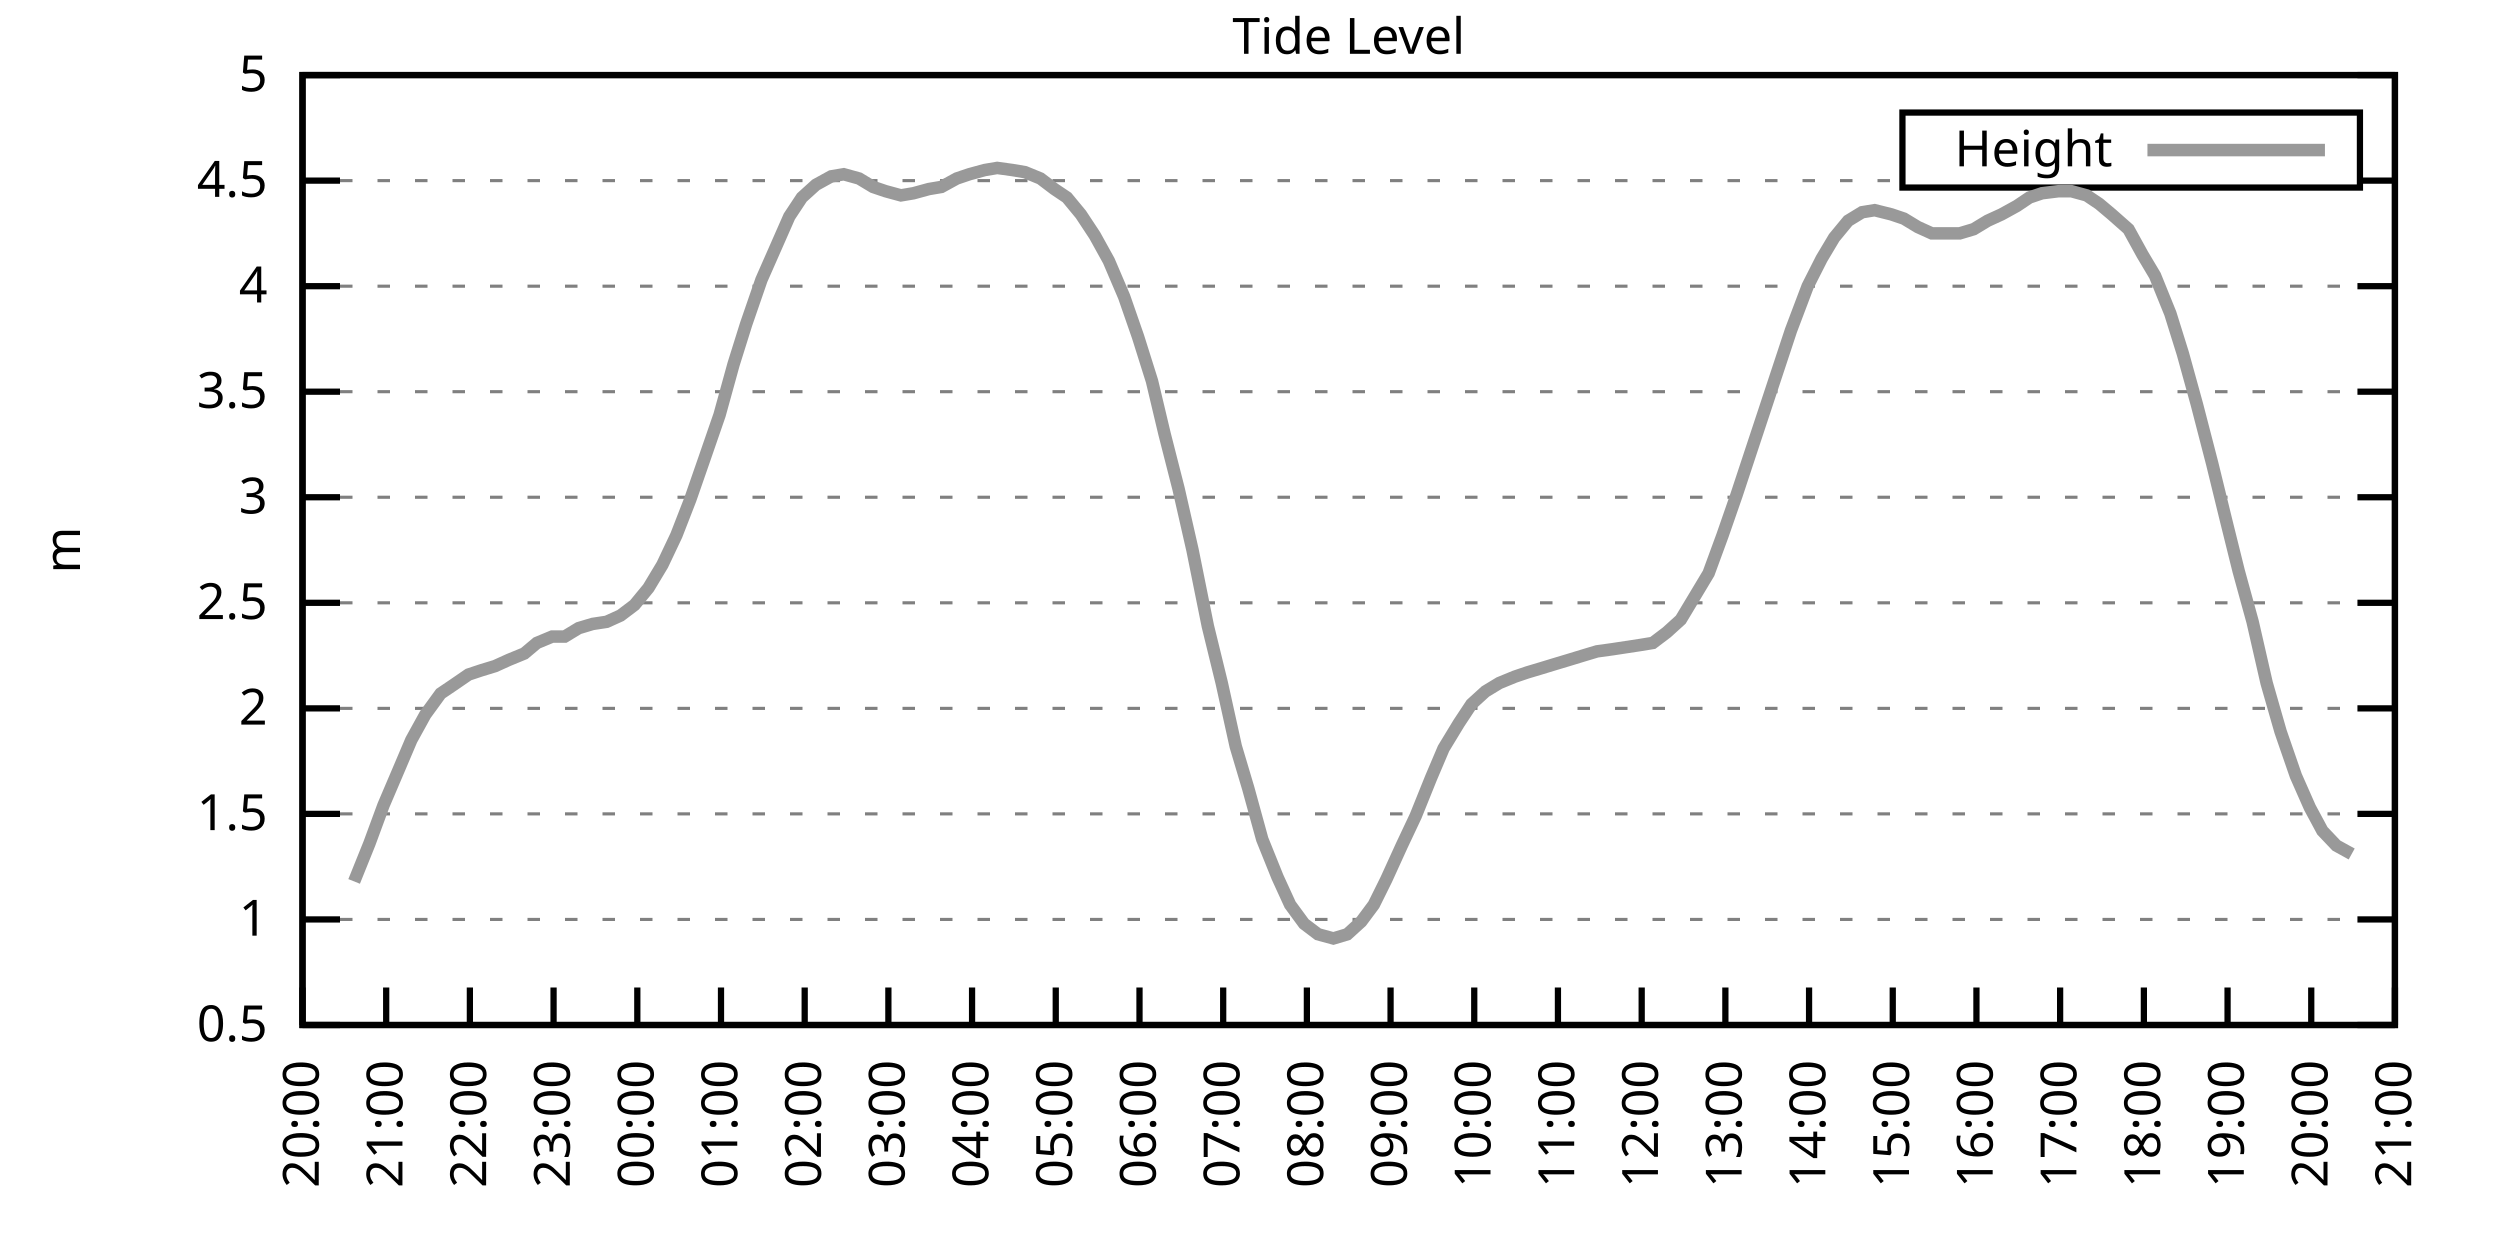
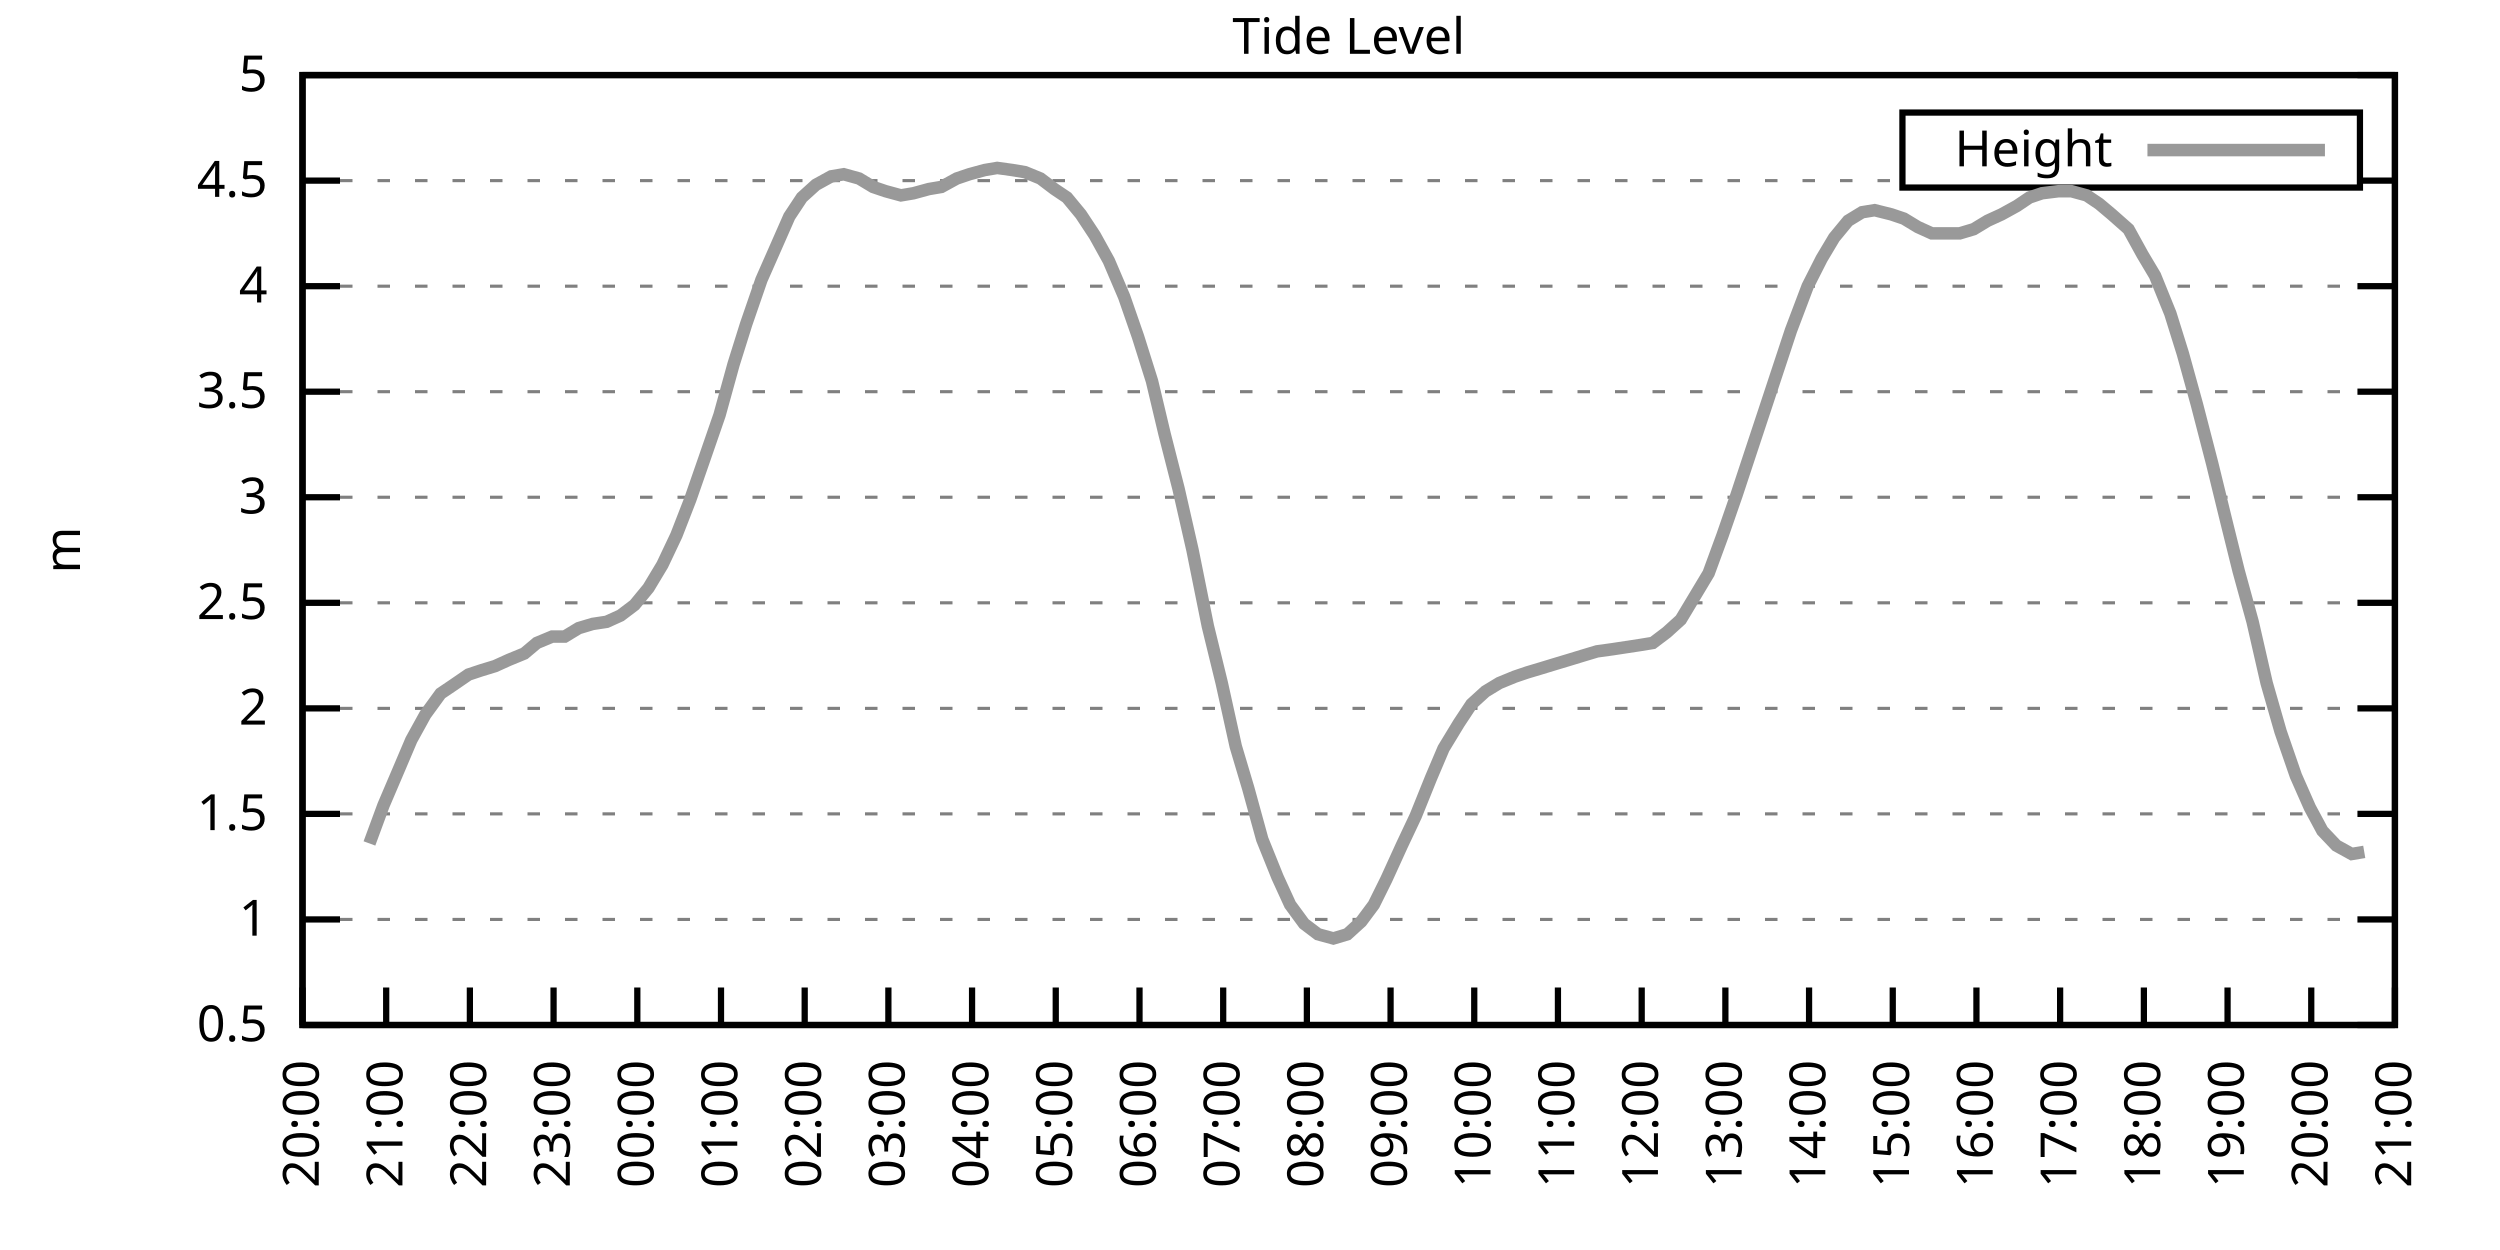
<svg xmlns="http://www.w3.org/2000/svg" xmlns:xlink="http://www.w3.org/1999/xlink" width="400" height="200" viewBox="0 0 400 200">
  <g id="gnuplot_canvas">
    <rect x="0" y="0" width="400" height="200" fill="none" />
    <defs>
      <circle id="gpDot" r="0.5" stroke-width="0.5" stroke="currentColor" />
      <path id="gpPt0" stroke-width="0.333" stroke="currentColor" d="M-1,0 h2 M0,-1 v2" />
      <path id="gpPt1" stroke-width="0.333" stroke="currentColor" d="M-1,-1 L1,1 M1,-1 L-1,1" />
      <path id="gpPt2" stroke-width="0.333" stroke="currentColor" d="M-1,0 L1,0 M0,-1 L0,1 M-1,-1 L1,1 M-1,1 L1,-1" />
      <rect id="gpPt3" stroke-width="0.333" stroke="currentColor" x="-1" y="-1" width="2" height="2" />
      <rect id="gpPt4" stroke-width="0.333" stroke="currentColor" fill="currentColor" x="-1" y="-1" width="2" height="2" />
      <circle id="gpPt5" stroke-width="0.333" stroke="currentColor" cx="0" cy="0" r="1" />
      <use xlink:href="#gpPt5" id="gpPt6" fill="currentColor" stroke="none" />
      <path id="gpPt7" stroke-width="0.333" stroke="currentColor" d="M0,-1.33 L-1.33,0.67 L1.33,0.67 z" />
      <use xlink:href="#gpPt7" id="gpPt8" fill="currentColor" stroke="none" />
      <use xlink:href="#gpPt7" id="gpPt9" stroke="currentColor" transform="rotate(180)" />
      <use xlink:href="#gpPt9" id="gpPt10" fill="currentColor" stroke="none" />
      <use xlink:href="#gpPt3" id="gpPt11" stroke="currentColor" transform="rotate(45)" />
      <use xlink:href="#gpPt11" id="gpPt12" fill="currentColor" stroke="none" />
      <path id="gpPt13" stroke-width="0.333" stroke="currentColor" d="M0,1.330 L1.265,0.411 L0.782,-1.067 L-0.782,-1.076 L-1.265,0.411 z" />
      <use xlink:href="#gpPt13" id="gpPt14" fill="currentColor" stroke="none" />
      <filter id="textbox" filterUnits="objectBoundingBox" x="0" y="0" height="1" width="1">
        <feFlood flood-color="white" flood-opacity="1" result="bgnd" />
        <feComposite in="SourceGraphic" in2="bgnd" operator="atop" />
      </filter>
      <filter id="greybox" filterUnits="objectBoundingBox" x="0" y="0" height="1" width="1">
        <feFlood flood-color="lightgrey" flood-opacity="1" result="grey" />
        <feComposite in="SourceGraphic" in2="grey" operator="atop" />
      </filter>
    </defs>
    <g fill="none" color="white" stroke="currentColor" stroke-width="1.00" stroke-linecap="butt" stroke-linejoin="miter">
</g>
    <g fill="none" color="black" stroke="currentColor" stroke-width="1.00" stroke-linecap="butt" stroke-linejoin="miter">
      <g stroke="none" shape-rendering="crispEdges">
        <polygon fill="rgb(255, 255, 255)" points="48.40,164.00 383.18,164.00 383.18,12.02 48.40,12.02 " />
      </g>
    </g>
    <g fill="none" color="black" stroke="currentColor" stroke-width="1.00" stroke-linecap="butt" stroke-linejoin="miter">
</g>
    <g fill="none" color="black" stroke="black" stroke-width="0.50" stroke-linecap="butt" stroke-linejoin="miter">
</g>
    <g fill="none" color="gray" stroke="currentColor" stroke-width="0.50" stroke-linecap="butt" stroke-linejoin="miter">
      <path stroke="gray" stroke-dasharray="2,4" class="gridline" d="M48.40,164.00 L383.19,164.00  " />
    </g>
    <g fill="none" color="gray" stroke="gray" stroke-width="1.00" stroke-linecap="butt" stroke-linejoin="miter">
</g>
    <g fill="none" color="black" stroke="currentColor" stroke-width="1.00" stroke-linecap="butt" stroke-linejoin="miter">
      <path stroke="black" d="M48.40,164.00 L54.40,164.00 M383.19,164.00 L377.19,164.00  " />
      <g transform="translate(42.80,166.60)" stroke="none" fill="black" font-family="Sans" font-size="8.00" text-anchor="end">
        <text>
          <tspan font-family="Sans"> 0.5</tspan>
        </text>
      </g>
    </g>
    <g fill="none" color="black" stroke="currentColor" stroke-width="1.00" stroke-linecap="butt" stroke-linejoin="miter">
</g>
    <g fill="none" color="black" stroke="black" stroke-width="0.50" stroke-linecap="butt" stroke-linejoin="miter">
</g>
    <g fill="none" color="gray" stroke="currentColor" stroke-width="0.50" stroke-linecap="butt" stroke-linejoin="miter">
      <path stroke="gray" stroke-dasharray="2,4" class="gridline" d="M48.40,147.11 L383.19,147.11  " />
    </g>
    <g fill="none" color="gray" stroke="gray" stroke-width="1.00" stroke-linecap="butt" stroke-linejoin="miter">
</g>
    <g fill="none" color="black" stroke="currentColor" stroke-width="1.00" stroke-linecap="butt" stroke-linejoin="miter">
      <path stroke="black" d="M48.40,147.11 L54.40,147.11 M383.19,147.11 L377.19,147.11  " />
      <g transform="translate(42.80,149.71)" stroke="none" fill="black" font-family="Sans" font-size="8.00" text-anchor="end">
        <text>
          <tspan font-family="Sans"> 1</tspan>
        </text>
      </g>
    </g>
    <g fill="none" color="black" stroke="currentColor" stroke-width="1.00" stroke-linecap="butt" stroke-linejoin="miter">
</g>
    <g fill="none" color="black" stroke="black" stroke-width="0.50" stroke-linecap="butt" stroke-linejoin="miter">
</g>
    <g fill="none" color="gray" stroke="currentColor" stroke-width="0.50" stroke-linecap="butt" stroke-linejoin="miter">
      <path stroke="gray" stroke-dasharray="2,4" class="gridline" d="M48.40,130.22 L383.19,130.22  " />
    </g>
    <g fill="none" color="gray" stroke="gray" stroke-width="1.00" stroke-linecap="butt" stroke-linejoin="miter">
</g>
    <g fill="none" color="black" stroke="currentColor" stroke-width="1.00" stroke-linecap="butt" stroke-linejoin="miter">
      <path stroke="black" d="M48.40,130.22 L54.40,130.22 M383.19,130.22 L377.19,130.22  " />
      <g transform="translate(42.80,132.82)" stroke="none" fill="black" font-family="Sans" font-size="8.00" text-anchor="end">
        <text>
          <tspan font-family="Sans"> 1.5</tspan>
        </text>
      </g>
    </g>
    <g fill="none" color="black" stroke="currentColor" stroke-width="1.00" stroke-linecap="butt" stroke-linejoin="miter">
</g>
    <g fill="none" color="black" stroke="black" stroke-width="0.50" stroke-linecap="butt" stroke-linejoin="miter">
</g>
    <g fill="none" color="gray" stroke="currentColor" stroke-width="0.50" stroke-linecap="butt" stroke-linejoin="miter">
      <path stroke="gray" stroke-dasharray="2,4" class="gridline" d="M48.40,113.34 L383.19,113.34  " />
    </g>
    <g fill="none" color="gray" stroke="gray" stroke-width="1.00" stroke-linecap="butt" stroke-linejoin="miter">
</g>
    <g fill="none" color="black" stroke="currentColor" stroke-width="1.00" stroke-linecap="butt" stroke-linejoin="miter">
      <path stroke="black" d="M48.40,113.34 L54.40,113.34 M383.19,113.34 L377.19,113.34  " />
      <g transform="translate(42.80,115.94)" stroke="none" fill="black" font-family="Sans" font-size="8.00" text-anchor="end">
        <text>
          <tspan font-family="Sans"> 2</tspan>
        </text>
      </g>
    </g>
    <g fill="none" color="black" stroke="currentColor" stroke-width="1.00" stroke-linecap="butt" stroke-linejoin="miter">
</g>
    <g fill="none" color="black" stroke="black" stroke-width="0.50" stroke-linecap="butt" stroke-linejoin="miter">
</g>
    <g fill="none" color="gray" stroke="currentColor" stroke-width="0.50" stroke-linecap="butt" stroke-linejoin="miter">
      <path stroke="gray" stroke-dasharray="2,4" class="gridline" d="M48.40,96.45 L383.19,96.45  " />
    </g>
    <g fill="none" color="gray" stroke="gray" stroke-width="1.00" stroke-linecap="butt" stroke-linejoin="miter">
</g>
    <g fill="none" color="black" stroke="currentColor" stroke-width="1.00" stroke-linecap="butt" stroke-linejoin="miter">
      <path stroke="black" d="M48.40,96.45 L54.40,96.45 M383.19,96.45 L377.19,96.45  " />
      <g transform="translate(42.80,99.05)" stroke="none" fill="black" font-family="Sans" font-size="8.00" text-anchor="end">
        <text>
          <tspan font-family="Sans"> 2.5</tspan>
        </text>
      </g>
    </g>
    <g fill="none" color="black" stroke="currentColor" stroke-width="1.00" stroke-linecap="butt" stroke-linejoin="miter">
</g>
    <g fill="none" color="black" stroke="black" stroke-width="0.50" stroke-linecap="butt" stroke-linejoin="miter">
</g>
    <g fill="none" color="gray" stroke="currentColor" stroke-width="0.50" stroke-linecap="butt" stroke-linejoin="miter">
      <path stroke="gray" stroke-dasharray="2,4" class="gridline" d="M48.40,79.56 L383.19,79.56  " />
    </g>
    <g fill="none" color="gray" stroke="gray" stroke-width="1.00" stroke-linecap="butt" stroke-linejoin="miter">
</g>
    <g fill="none" color="black" stroke="currentColor" stroke-width="1.00" stroke-linecap="butt" stroke-linejoin="miter">
      <path stroke="black" d="M48.40,79.56 L54.40,79.56 M383.19,79.56 L377.19,79.56  " />
      <g transform="translate(42.80,82.16)" stroke="none" fill="black" font-family="Sans" font-size="8.00" text-anchor="end">
        <text>
          <tspan font-family="Sans"> 3</tspan>
        </text>
      </g>
    </g>
    <g fill="none" color="black" stroke="currentColor" stroke-width="1.00" stroke-linecap="butt" stroke-linejoin="miter">
</g>
    <g fill="none" color="black" stroke="black" stroke-width="0.50" stroke-linecap="butt" stroke-linejoin="miter">
</g>
    <g fill="none" color="gray" stroke="currentColor" stroke-width="0.50" stroke-linecap="butt" stroke-linejoin="miter">
      <path stroke="gray" stroke-dasharray="2,4" class="gridline" d="M48.40,62.67 L383.19,62.67  " />
    </g>
    <g fill="none" color="gray" stroke="gray" stroke-width="1.00" stroke-linecap="butt" stroke-linejoin="miter">
</g>
    <g fill="none" color="black" stroke="currentColor" stroke-width="1.00" stroke-linecap="butt" stroke-linejoin="miter">
      <path stroke="black" d="M48.40,62.67 L54.40,62.67 M383.19,62.67 L377.19,62.67  " />
      <g transform="translate(42.80,65.27)" stroke="none" fill="black" font-family="Sans" font-size="8.00" text-anchor="end">
        <text>
          <tspan font-family="Sans"> 3.5</tspan>
        </text>
      </g>
    </g>
    <g fill="none" color="black" stroke="currentColor" stroke-width="1.00" stroke-linecap="butt" stroke-linejoin="miter">
</g>
    <g fill="none" color="black" stroke="black" stroke-width="0.50" stroke-linecap="butt" stroke-linejoin="miter">
</g>
    <g fill="none" color="gray" stroke="currentColor" stroke-width="0.50" stroke-linecap="butt" stroke-linejoin="miter">
      <path stroke="gray" stroke-dasharray="2,4" class="gridline" d="M48.40,45.79 L383.19,45.79  " />
    </g>
    <g fill="none" color="gray" stroke="gray" stroke-width="1.00" stroke-linecap="butt" stroke-linejoin="miter">
</g>
    <g fill="none" color="black" stroke="currentColor" stroke-width="1.00" stroke-linecap="butt" stroke-linejoin="miter">
      <path stroke="black" d="M48.40,45.79 L54.40,45.79 M383.19,45.79 L377.19,45.79  " />
      <g transform="translate(42.80,48.39)" stroke="none" fill="black" font-family="Sans" font-size="8.00" text-anchor="end">
        <text>
          <tspan font-family="Sans"> 4</tspan>
        </text>
      </g>
    </g>
    <g fill="none" color="black" stroke="currentColor" stroke-width="1.00" stroke-linecap="butt" stroke-linejoin="miter">
</g>
    <g fill="none" color="black" stroke="black" stroke-width="0.50" stroke-linecap="butt" stroke-linejoin="miter">
</g>
    <g fill="none" color="gray" stroke="currentColor" stroke-width="0.50" stroke-linecap="butt" stroke-linejoin="miter">
      <path stroke="gray" stroke-dasharray="2,4" class="gridline" d="M48.40,28.90 L304.39,28.90 M377.59,28.90 L383.19,28.90  " />
    </g>
    <g fill="none" color="gray" stroke="gray" stroke-width="1.00" stroke-linecap="butt" stroke-linejoin="miter">
</g>
    <g fill="none" color="black" stroke="currentColor" stroke-width="1.00" stroke-linecap="butt" stroke-linejoin="miter">
      <path stroke="black" d="M48.40,28.90 L54.40,28.90 M383.19,28.90 L377.19,28.90  " />
      <g transform="translate(42.80,31.50)" stroke="none" fill="black" font-family="Sans" font-size="8.00" text-anchor="end">
        <text>
          <tspan font-family="Sans"> 4.5</tspan>
        </text>
      </g>
    </g>
    <g fill="none" color="black" stroke="currentColor" stroke-width="1.00" stroke-linecap="butt" stroke-linejoin="miter">
</g>
    <g fill="none" color="black" stroke="black" stroke-width="0.50" stroke-linecap="butt" stroke-linejoin="miter">
</g>
    <g fill="none" color="gray" stroke="currentColor" stroke-width="0.50" stroke-linecap="butt" stroke-linejoin="miter">
      <path stroke="gray" stroke-dasharray="2,4" class="gridline" d="M48.40,12.01 L383.19,12.01  " />
    </g>
    <g fill="none" color="gray" stroke="gray" stroke-width="1.00" stroke-linecap="butt" stroke-linejoin="miter">
</g>
    <g fill="none" color="black" stroke="currentColor" stroke-width="1.00" stroke-linecap="butt" stroke-linejoin="miter">
      <path stroke="black" d="M48.40,12.01 L54.40,12.01 M383.19,12.01 L377.19,12.01  " />
      <g transform="translate(42.80,14.61)" stroke="none" fill="black" font-family="Sans" font-size="8.00" text-anchor="end">
        <text>
          <tspan font-family="Sans"> 5</tspan>
        </text>
      </g>
    </g>
    <g fill="none" color="black" stroke="currentColor" stroke-width="1.00" stroke-linecap="butt" stroke-linejoin="miter">
      <path stroke="black" d="M48.40,164.00 L48.40,158.00  " />
      <g transform="translate(51.00,169.60) rotate(270.00)" stroke="none" fill="black" font-family="Sans" font-size="8.00" text-anchor="end">
        <text>
          <tspan font-family="Sans">20:00</tspan>
        </text>
      </g>
    </g>
    <g fill="none" color="black" stroke="currentColor" stroke-width="1.00" stroke-linecap="butt" stroke-linejoin="miter">
      <path stroke="black" d="M61.79,164.00 L61.79,158.00  " />
      <g transform="translate(64.39,169.60) rotate(270.00)" stroke="none" fill="black" font-family="Sans" font-size="8.00" text-anchor="end">
        <text>
          <tspan font-family="Sans">21:00</tspan>
        </text>
      </g>
    </g>
    <g fill="none" color="black" stroke="currentColor" stroke-width="1.00" stroke-linecap="butt" stroke-linejoin="miter">
      <path stroke="black" d="M75.18,164.00 L75.18,158.00  " />
      <g transform="translate(77.78,169.60) rotate(270.00)" stroke="none" fill="black" font-family="Sans" font-size="8.00" text-anchor="end">
        <text>
          <tspan font-family="Sans">22:00</tspan>
        </text>
      </g>
    </g>
    <g fill="none" color="black" stroke="currentColor" stroke-width="1.00" stroke-linecap="butt" stroke-linejoin="miter">
      <path stroke="black" d="M88.57,164.00 L88.57,158.00  " />
      <g transform="translate(91.17,169.60) rotate(270.00)" stroke="none" fill="black" font-family="Sans" font-size="8.00" text-anchor="end">
        <text>
          <tspan font-family="Sans">23:00</tspan>
        </text>
      </g>
    </g>
    <g fill="none" color="black" stroke="currentColor" stroke-width="1.00" stroke-linecap="butt" stroke-linejoin="miter">
      <path stroke="black" d="M101.97,164.00 L101.97,158.00  " />
      <g transform="translate(104.57,169.60) rotate(270.00)" stroke="none" fill="black" font-family="Sans" font-size="8.00" text-anchor="end">
        <text>
          <tspan font-family="Sans">00:00</tspan>
        </text>
      </g>
    </g>
    <g fill="none" color="black" stroke="currentColor" stroke-width="1.00" stroke-linecap="butt" stroke-linejoin="miter">
      <path stroke="black" d="M115.36,164.00 L115.36,158.00  " />
      <g transform="translate(117.96,169.60) rotate(270.00)" stroke="none" fill="black" font-family="Sans" font-size="8.00" text-anchor="end">
        <text>
          <tspan font-family="Sans">01:00</tspan>
        </text>
      </g>
    </g>
    <g fill="none" color="black" stroke="currentColor" stroke-width="1.00" stroke-linecap="butt" stroke-linejoin="miter">
      <path stroke="black" d="M128.75,164.00 L128.75,158.00  " />
      <g transform="translate(131.35,169.60) rotate(270.00)" stroke="none" fill="black" font-family="Sans" font-size="8.00" text-anchor="end">
        <text>
          <tspan font-family="Sans">02:00</tspan>
        </text>
      </g>
    </g>
    <g fill="none" color="black" stroke="currentColor" stroke-width="1.00" stroke-linecap="butt" stroke-linejoin="miter">
      <path stroke="black" d="M142.14,164.00 L142.14,158.00  " />
      <g transform="translate(144.74,169.60) rotate(270.00)" stroke="none" fill="black" font-family="Sans" font-size="8.00" text-anchor="end">
        <text>
          <tspan font-family="Sans">03:00</tspan>
        </text>
      </g>
    </g>
    <g fill="none" color="black" stroke="currentColor" stroke-width="1.00" stroke-linecap="butt" stroke-linejoin="miter">
      <path stroke="black" d="M155.53,164.00 L155.53,158.00  " />
      <g transform="translate(158.13,169.60) rotate(270.00)" stroke="none" fill="black" font-family="Sans" font-size="8.00" text-anchor="end">
        <text>
          <tspan font-family="Sans">04:00</tspan>
        </text>
      </g>
    </g>
    <g fill="none" color="black" stroke="currentColor" stroke-width="1.00" stroke-linecap="butt" stroke-linejoin="miter">
      <path stroke="black" d="M168.92,164.00 L168.92,158.00  " />
      <g transform="translate(171.52,169.60) rotate(270.00)" stroke="none" fill="black" font-family="Sans" font-size="8.00" text-anchor="end">
        <text>
          <tspan font-family="Sans">05:00</tspan>
        </text>
      </g>
    </g>
    <g fill="none" color="black" stroke="currentColor" stroke-width="1.00" stroke-linecap="butt" stroke-linejoin="miter">
      <path stroke="black" d="M182.32,164.00 L182.32,158.00  " />
      <g transform="translate(184.92,169.60) rotate(270.00)" stroke="none" fill="black" font-family="Sans" font-size="8.00" text-anchor="end">
        <text>
          <tspan font-family="Sans">06:00</tspan>
        </text>
      </g>
    </g>
    <g fill="none" color="black" stroke="currentColor" stroke-width="1.00" stroke-linecap="butt" stroke-linejoin="miter">
      <path stroke="black" d="M195.71,164.00 L195.71,158.00  " />
      <g transform="translate(198.31,169.60) rotate(270.00)" stroke="none" fill="black" font-family="Sans" font-size="8.00" text-anchor="end">
        <text>
          <tspan font-family="Sans">07:00</tspan>
        </text>
      </g>
    </g>
    <g fill="none" color="black" stroke="currentColor" stroke-width="1.00" stroke-linecap="butt" stroke-linejoin="miter">
      <path stroke="black" d="M209.10,164.00 L209.10,158.00  " />
      <g transform="translate(211.70,169.60) rotate(270.00)" stroke="none" fill="black" font-family="Sans" font-size="8.00" text-anchor="end">
        <text>
          <tspan font-family="Sans">08:00</tspan>
        </text>
      </g>
    </g>
    <g fill="none" color="black" stroke="currentColor" stroke-width="1.00" stroke-linecap="butt" stroke-linejoin="miter">
      <path stroke="black" d="M222.49,164.00 L222.49,158.00  " />
      <g transform="translate(225.09,169.60) rotate(270.00)" stroke="none" fill="black" font-family="Sans" font-size="8.00" text-anchor="end">
        <text>
          <tspan font-family="Sans">09:00</tspan>
        </text>
      </g>
    </g>
    <g fill="none" color="black" stroke="currentColor" stroke-width="1.00" stroke-linecap="butt" stroke-linejoin="miter">
      <path stroke="black" d="M235.88,164.00 L235.88,158.00  " />
      <g transform="translate(238.48,169.60) rotate(270.00)" stroke="none" fill="black" font-family="Sans" font-size="8.00" text-anchor="end">
        <text>
          <tspan font-family="Sans">10:00</tspan>
        </text>
      </g>
    </g>
    <g fill="none" color="black" stroke="currentColor" stroke-width="1.00" stroke-linecap="butt" stroke-linejoin="miter">
      <path stroke="black" d="M249.27,164.00 L249.27,158.00  " />
      <g transform="translate(251.87,169.60) rotate(270.00)" stroke="none" fill="black" font-family="Sans" font-size="8.00" text-anchor="end">
        <text>
          <tspan font-family="Sans">11:00</tspan>
        </text>
      </g>
    </g>
    <g fill="none" color="black" stroke="currentColor" stroke-width="1.00" stroke-linecap="butt" stroke-linejoin="miter">
      <path stroke="black" d="M262.67,164.00 L262.67,158.00  " />
      <g transform="translate(265.27,169.60) rotate(270.00)" stroke="none" fill="black" font-family="Sans" font-size="8.00" text-anchor="end">
        <text>
          <tspan font-family="Sans">12:00</tspan>
        </text>
      </g>
    </g>
    <g fill="none" color="black" stroke="currentColor" stroke-width="1.00" stroke-linecap="butt" stroke-linejoin="miter">
      <path stroke="black" d="M276.06,164.00 L276.06,158.00  " />
      <g transform="translate(278.66,169.60) rotate(270.00)" stroke="none" fill="black" font-family="Sans" font-size="8.00" text-anchor="end">
        <text>
          <tspan font-family="Sans">13:00</tspan>
        </text>
      </g>
    </g>
    <g fill="none" color="black" stroke="currentColor" stroke-width="1.00" stroke-linecap="butt" stroke-linejoin="miter">
      <path stroke="black" d="M289.45,164.00 L289.45,158.00  " />
      <g transform="translate(292.05,169.60) rotate(270.00)" stroke="none" fill="black" font-family="Sans" font-size="8.00" text-anchor="end">
        <text>
          <tspan font-family="Sans">14:00</tspan>
        </text>
      </g>
    </g>
    <g fill="none" color="black" stroke="currentColor" stroke-width="1.00" stroke-linecap="butt" stroke-linejoin="miter">
      <path stroke="black" d="M302.84,164.00 L302.84,158.00  " />
      <g transform="translate(305.44,169.60) rotate(270.00)" stroke="none" fill="black" font-family="Sans" font-size="8.00" text-anchor="end">
        <text>
          <tspan font-family="Sans">15:00</tspan>
        </text>
      </g>
    </g>
    <g fill="none" color="black" stroke="currentColor" stroke-width="1.00" stroke-linecap="butt" stroke-linejoin="miter">
      <path stroke="black" d="M316.23,164.00 L316.23,158.00  " />
      <g transform="translate(318.83,169.60) rotate(270.00)" stroke="none" fill="black" font-family="Sans" font-size="8.00" text-anchor="end">
        <text>
          <tspan font-family="Sans">16:00</tspan>
        </text>
      </g>
    </g>
    <g fill="none" color="black" stroke="currentColor" stroke-width="1.00" stroke-linecap="butt" stroke-linejoin="miter">
      <path stroke="black" d="M329.62,164.00 L329.62,158.00  " />
      <g transform="translate(332.22,169.60) rotate(270.00)" stroke="none" fill="black" font-family="Sans" font-size="8.00" text-anchor="end">
        <text>
          <tspan font-family="Sans">17:00</tspan>
        </text>
      </g>
    </g>
    <g fill="none" color="black" stroke="currentColor" stroke-width="1.00" stroke-linecap="butt" stroke-linejoin="miter">
      <path stroke="black" d="M343.02,164.00 L343.02,158.00  " />
      <g transform="translate(345.62,169.60) rotate(270.00)" stroke="none" fill="black" font-family="Sans" font-size="8.00" text-anchor="end">
        <text>
          <tspan font-family="Sans">18:00</tspan>
        </text>
      </g>
    </g>
    <g fill="none" color="black" stroke="currentColor" stroke-width="1.00" stroke-linecap="butt" stroke-linejoin="miter">
      <path stroke="black" d="M356.41,164.00 L356.41,158.00  " />
      <g transform="translate(359.01,169.60) rotate(270.00)" stroke="none" fill="black" font-family="Sans" font-size="8.00" text-anchor="end">
        <text>
          <tspan font-family="Sans">19:00</tspan>
        </text>
      </g>
    </g>
    <g fill="none" color="black" stroke="currentColor" stroke-width="1.00" stroke-linecap="butt" stroke-linejoin="miter">
      <path stroke="black" d="M369.80,164.00 L369.80,158.00  " />
      <g transform="translate(372.40,169.60) rotate(270.00)" stroke="none" fill="black" font-family="Sans" font-size="8.00" text-anchor="end">
        <text>
          <tspan font-family="Sans">20:00</tspan>
        </text>
      </g>
    </g>
    <g fill="none" color="black" stroke="currentColor" stroke-width="1.00" stroke-linecap="butt" stroke-linejoin="miter">
      <path stroke="black" d="M383.19,164.00 L383.19,158.00  " />
      <g transform="translate(385.79,169.60) rotate(270.00)" stroke="none" fill="black" font-family="Sans" font-size="8.00" text-anchor="end">
        <text>
          <tspan font-family="Sans">21:00</tspan>
        </text>
      </g>
    </g>
    <g fill="none" color="black" stroke="currentColor" stroke-width="1.00" stroke-linecap="butt" stroke-linejoin="miter">
</g>
    <g fill="none" color="black" stroke="currentColor" stroke-width="1.00" stroke-linecap="butt" stroke-linejoin="miter">
      <path stroke="black" d="M48.40,12.01 L48.40,164.00 L383.19,164.00 L383.19,12.01 L48.40,12.01 Z  " />
    </g>
    <g fill="none" color="black" stroke="currentColor" stroke-width="1.00" stroke-linecap="butt" stroke-linejoin="miter">
</g>
    <g fill="none" color="black" stroke="currentColor" stroke-width="1.00" stroke-linecap="butt" stroke-linejoin="miter">
      <path stroke="black" d="M304.39,30.01 L304.39,18.01 L377.59,18.01 L377.59,30.01 L304.39,30.01 Z  " />
    </g>
    <g id="Tide_level_plot_1">
      <g fill="none" color="white" stroke="black" stroke-width="2.00" stroke-linecap="butt" stroke-linejoin="miter">
</g>
      <g fill="none" color="black" stroke="currentColor" stroke-width="2.00" stroke-linecap="butt" stroke-linejoin="miter">
        <g transform="translate(337.99,26.61)" stroke="none" fill="black" font-family="Sans" font-size="8.00" text-anchor="end">
          <text>
            <tspan font-family="Sans">Height</tspan>
          </text>
        </g>
      </g>
      <g fill="none" color="black" stroke="currentColor" stroke-width="2.00" stroke-linecap="butt" stroke-linejoin="miter">
-         <path stroke="rgb(153, 153, 153)" d="M343.59,24.01 L371.99,24.01 M56.66,141.03 L59.11,134.95 L61.35,128.87 L63.80,123.13 L65.81,118.40 L68.04,114.35   L70.50,110.97 L72.50,109.62 L74.96,107.93 L76.97,107.26 L79.20,106.58 L81.43,105.57 L83.89,104.56 L85.90,102.87   L88.35,101.85 L90.36,101.85 L92.59,100.50 L94.82,99.83 L97.06,99.49 L99.29,98.48 L101.52,96.79 L103.75,94.08   L105.98,90.37 L108.22,85.64 L110.45,79.90 L112.68,73.48 L115.13,66.39 L117.37,58.28 L119.38,51.87 L121.83,44.77   L124.06,39.71 L126.29,34.64 L128.30,31.60 L130.54,29.57 L132.99,28.22 L135.00,27.88 L137.45,28.56 L139.69,29.91   L141.69,30.59 L144.15,31.26 L146.16,30.92 L148.61,30.25 L150.62,29.91 L153.08,28.56 L155.09,27.88 L157.54,27.21   L159.55,26.87 L162.01,27.21 L164.01,27.55 L166.47,28.56 L168.70,30.25 L170.71,31.60 L172.94,34.30 L175.17,37.68   L177.41,41.73 L179.86,47.47 L182.09,53.89 L184.32,60.98 L186.33,69.43 L188.57,78.21 L190.80,88.00 L193.25,100.16   L195.48,109.28 L197.72,119.42 L199.73,126.17 L201.96,134.28 L204.41,140.36 L206.42,144.75 L208.65,147.79 L210.88,149.48   L213.34,150.15 L215.57,149.48 L217.80,147.45 L219.81,144.75 L221.82,140.69 L224.28,135.29 L226.51,130.56 L228.96,124.48   L230.97,119.75 L233.43,115.70 L235.44,112.66 L237.67,110.63 L239.90,109.28 L242.36,108.27 L244.36,107.59 L246.60,106.92   L248.83,106.24 L251.06,105.57 L253.29,104.89 L255.52,104.22 L257.98,103.88 L260.21,103.54 L262.44,103.20 L264.45,102.87   L266.68,101.18 L268.92,99.15 L271.15,95.44 L273.38,91.72 L275.61,85.64 L277.84,79.22 L280.07,72.47 L282.53,65.04   L284.54,58.96 L286.55,52.88 L289.23,45.79 L291.46,41.39 L293.47,38.02 L295.70,35.32 L297.93,33.96 L299.94,33.63   L302.62,34.30 L304.63,34.98 L306.86,36.33 L309.09,37.34 L311.32,37.34 L313.55,37.34 L315.79,36.67 L318.02,35.32   L320.25,34.30 L322.70,32.95 L324.71,31.60 L326.72,30.92 L329.40,30.59 L331.41,30.59 L333.86,31.26 L335.87,32.61   L337.88,34.30 L340.56,36.67 L342.79,40.72 L344.80,44.10 L347.26,50.18 L349.26,56.59 L351.50,64.70 L353.95,74.16   L356.18,83.28 L358.19,91.38 L360.42,99.49 L362.66,109.28 L364.89,117.05 L367.34,124.14 L369.58,129.21 L371.58,132.93   L373.82,135.29 L376.27,136.64  " />
+         <path stroke="rgb(153, 153, 153)" d="M343.59,24.01 L371.99,24.01 M59.11,134.95 L61.35,128.87 L63.80,123.13 L65.81,118.40 L68.04,114.35 L70.50,110.97   L72.50,109.62 L74.96,107.93 L76.97,107.26 L79.20,106.58 L81.43,105.57 L83.89,104.56 L85.90,102.87 L88.35,101.85   L90.36,101.85 L92.59,100.50 L94.82,99.83 L97.06,99.49 L99.29,98.48 L101.52,96.79 L103.75,94.08 L105.98,90.37   L108.22,85.64 L110.45,79.90 L112.68,73.48 L115.13,66.39 L117.37,58.28 L119.38,51.87 L121.83,44.77 L124.06,39.71   L126.29,34.64 L128.30,31.60 L130.54,29.57 L132.99,28.22 L135.00,27.88 L137.45,28.56 L139.69,29.91 L141.69,30.59   L144.15,31.26 L146.16,30.92 L148.61,30.25 L150.62,29.91 L153.08,28.56 L155.09,27.88 L157.54,27.21 L159.55,26.87   L162.01,27.21 L164.01,27.55 L166.47,28.56 L168.70,30.25 L170.71,31.60 L172.94,34.30 L175.17,37.68 L177.41,41.73   L179.86,47.47 L182.09,53.89 L184.32,60.98 L186.33,69.43 L188.57,78.21 L190.80,88.00 L193.25,100.16 L195.48,109.28   L197.72,119.42 L199.73,126.17 L201.96,134.28 L204.41,140.36 L206.42,144.75 L208.65,147.79 L210.88,149.48 L213.34,150.15   L215.57,149.48 L217.80,147.45 L219.81,144.75 L221.82,140.69 L224.28,135.29 L226.51,130.56 L228.96,124.48 L230.97,119.75   L233.43,115.70 L235.44,112.66 L237.67,110.63 L239.90,109.28 L242.36,108.27 L244.36,107.59 L246.60,106.92 L248.83,106.24   L251.06,105.57 L253.29,104.89 L255.52,104.22 L257.98,103.88 L260.21,103.54 L262.44,103.20 L264.45,102.87 L266.68,101.18   L268.92,99.15 L271.15,95.44 L273.38,91.72 L275.61,85.64 L277.84,79.22 L280.07,72.47 L282.53,65.04 L284.54,58.96   L286.55,52.88 L289.23,45.79 L291.46,41.39 L293.47,38.02 L295.70,35.32 L297.93,33.96 L299.94,33.63 L302.62,34.30   L304.63,34.98 L306.86,36.33 L309.09,37.34 L311.32,37.34 L313.55,37.34 L315.79,36.67 L318.02,35.32 L320.25,34.30   L322.70,32.95 L324.71,31.60 L326.72,30.92 L329.40,30.59 L331.41,30.59 L333.86,31.26 L335.87,32.61 L337.88,34.30   L340.56,36.67 L342.79,40.72 L344.80,44.10 L347.26,50.18 L349.26,56.59 L351.50,64.70 L353.95,74.16 L356.18,83.28   L358.19,91.38 L360.42,99.49 L362.66,109.28 L364.89,117.05 L367.34,124.14 L369.58,129.21 L371.58,132.93 L373.82,135.29   L376.27,136.64 L378.28,136.30  " />
      </g>
    </g>
    <g fill="none" color="black" stroke="currentColor" stroke-width="2.00" stroke-linecap="butt" stroke-linejoin="miter">
</g>
    <g fill="none" color="black" stroke="black" stroke-width="1.00" stroke-linecap="butt" stroke-linejoin="miter">
</g>
    <g fill="none" color="black" stroke="currentColor" stroke-width="1.00" stroke-linecap="butt" stroke-linejoin="miter">
      <path stroke="black" d="M48.40,12.01 L48.40,164.00 L383.19,164.00 L383.19,12.01 L48.40,12.01 Z  " />
      <g transform="translate(12.80,88.01) rotate(270.00)" stroke="none" fill="black" font-family="Sans" font-size="8.00" text-anchor="middle">
        <text>
          <tspan font-family="Sans">m</tspan>
        </text>
      </g>
    </g>
    <g fill="none" color="black" stroke="currentColor" stroke-width="1.00" stroke-linecap="butt" stroke-linejoin="miter">
</g>
    <g fill="none" color="black" stroke="currentColor" stroke-width="1.00" stroke-linecap="butt" stroke-linejoin="miter">
      <g transform="translate(215.79,8.61)" stroke="none" fill="black" font-family="Sans" font-size="8.00" text-anchor="middle">
        <text>
          <tspan font-family="Sans">Tide Level</tspan>
        </text>
      </g>
    </g>
    <g fill="none" color="black" stroke="currentColor" stroke-width="1.00" stroke-linecap="butt" stroke-linejoin="miter">
</g>
  </g>
</svg>
